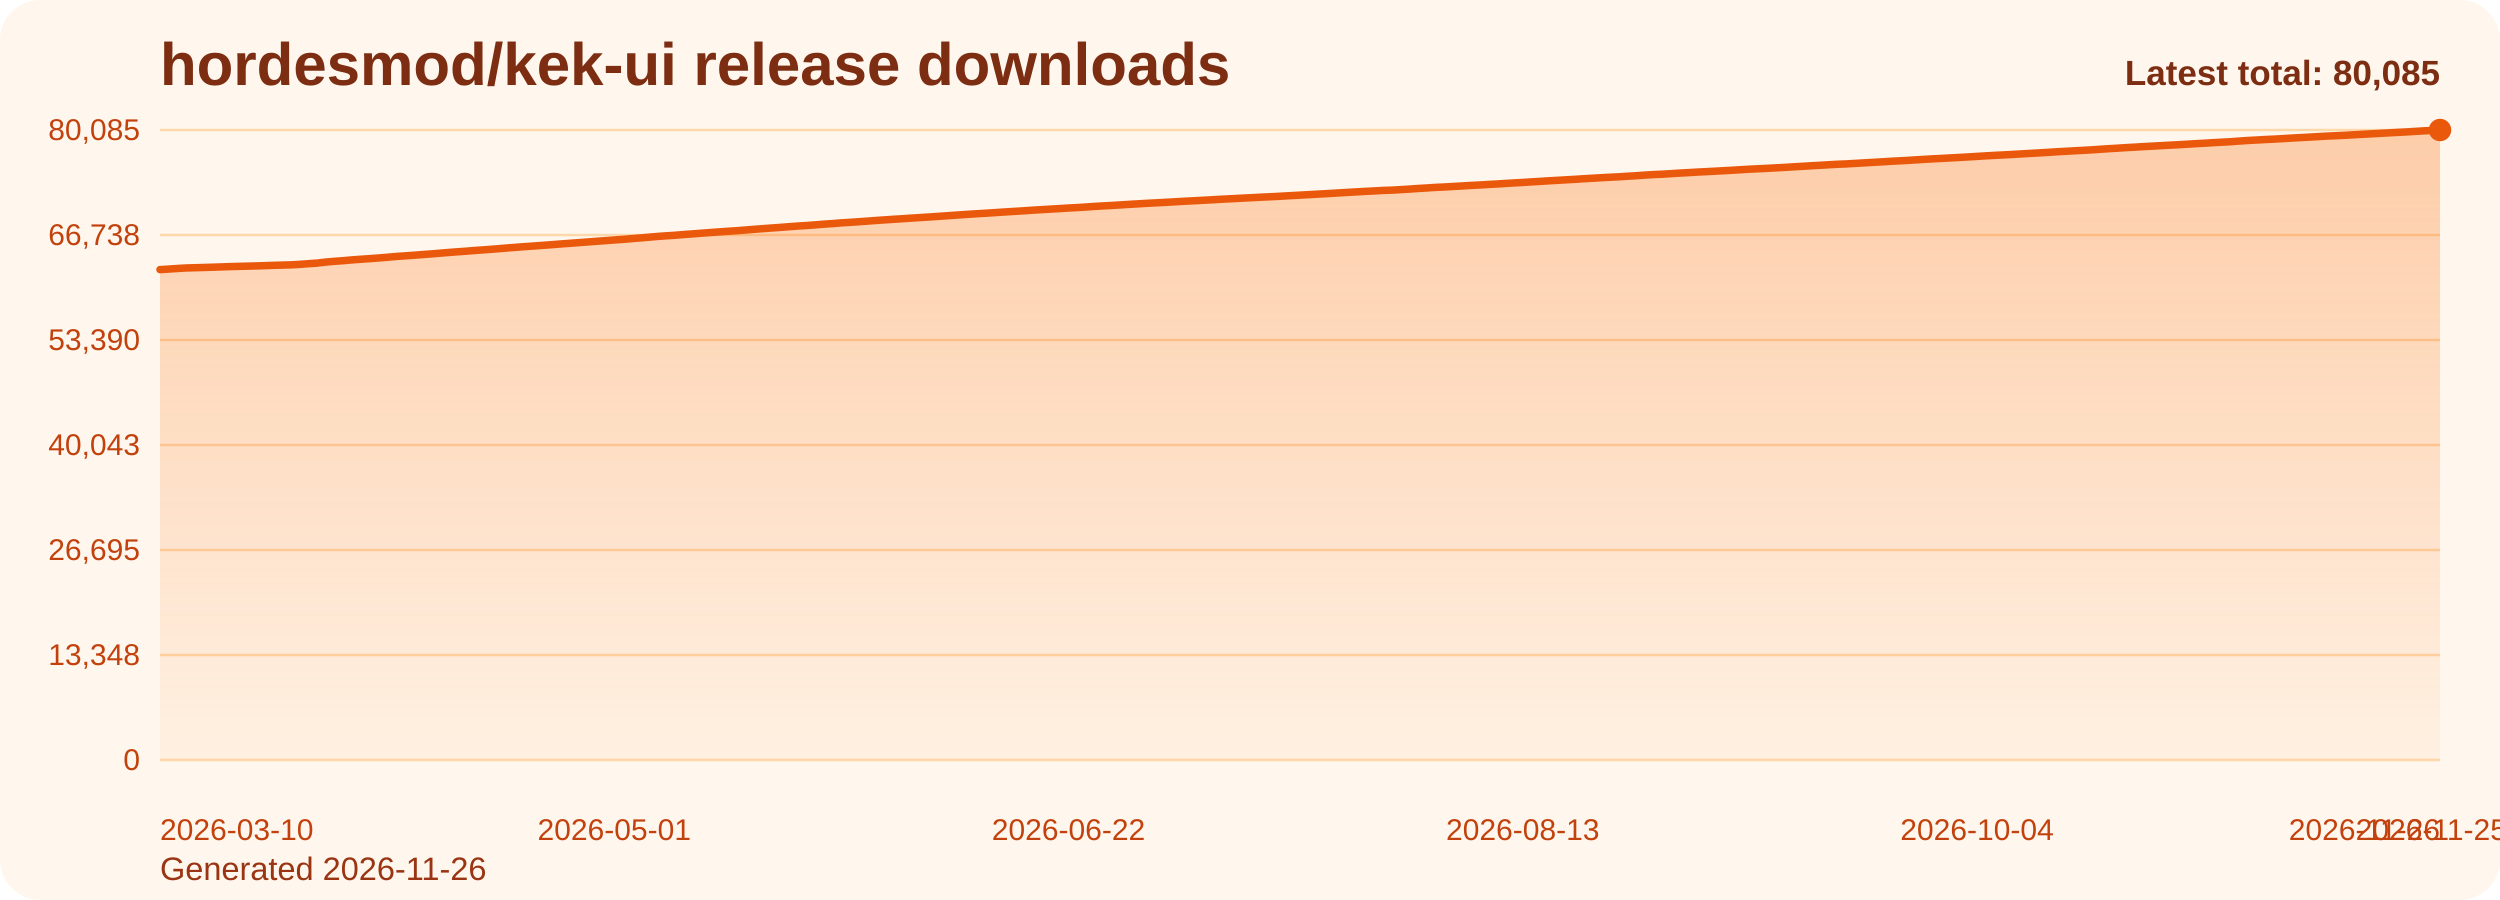
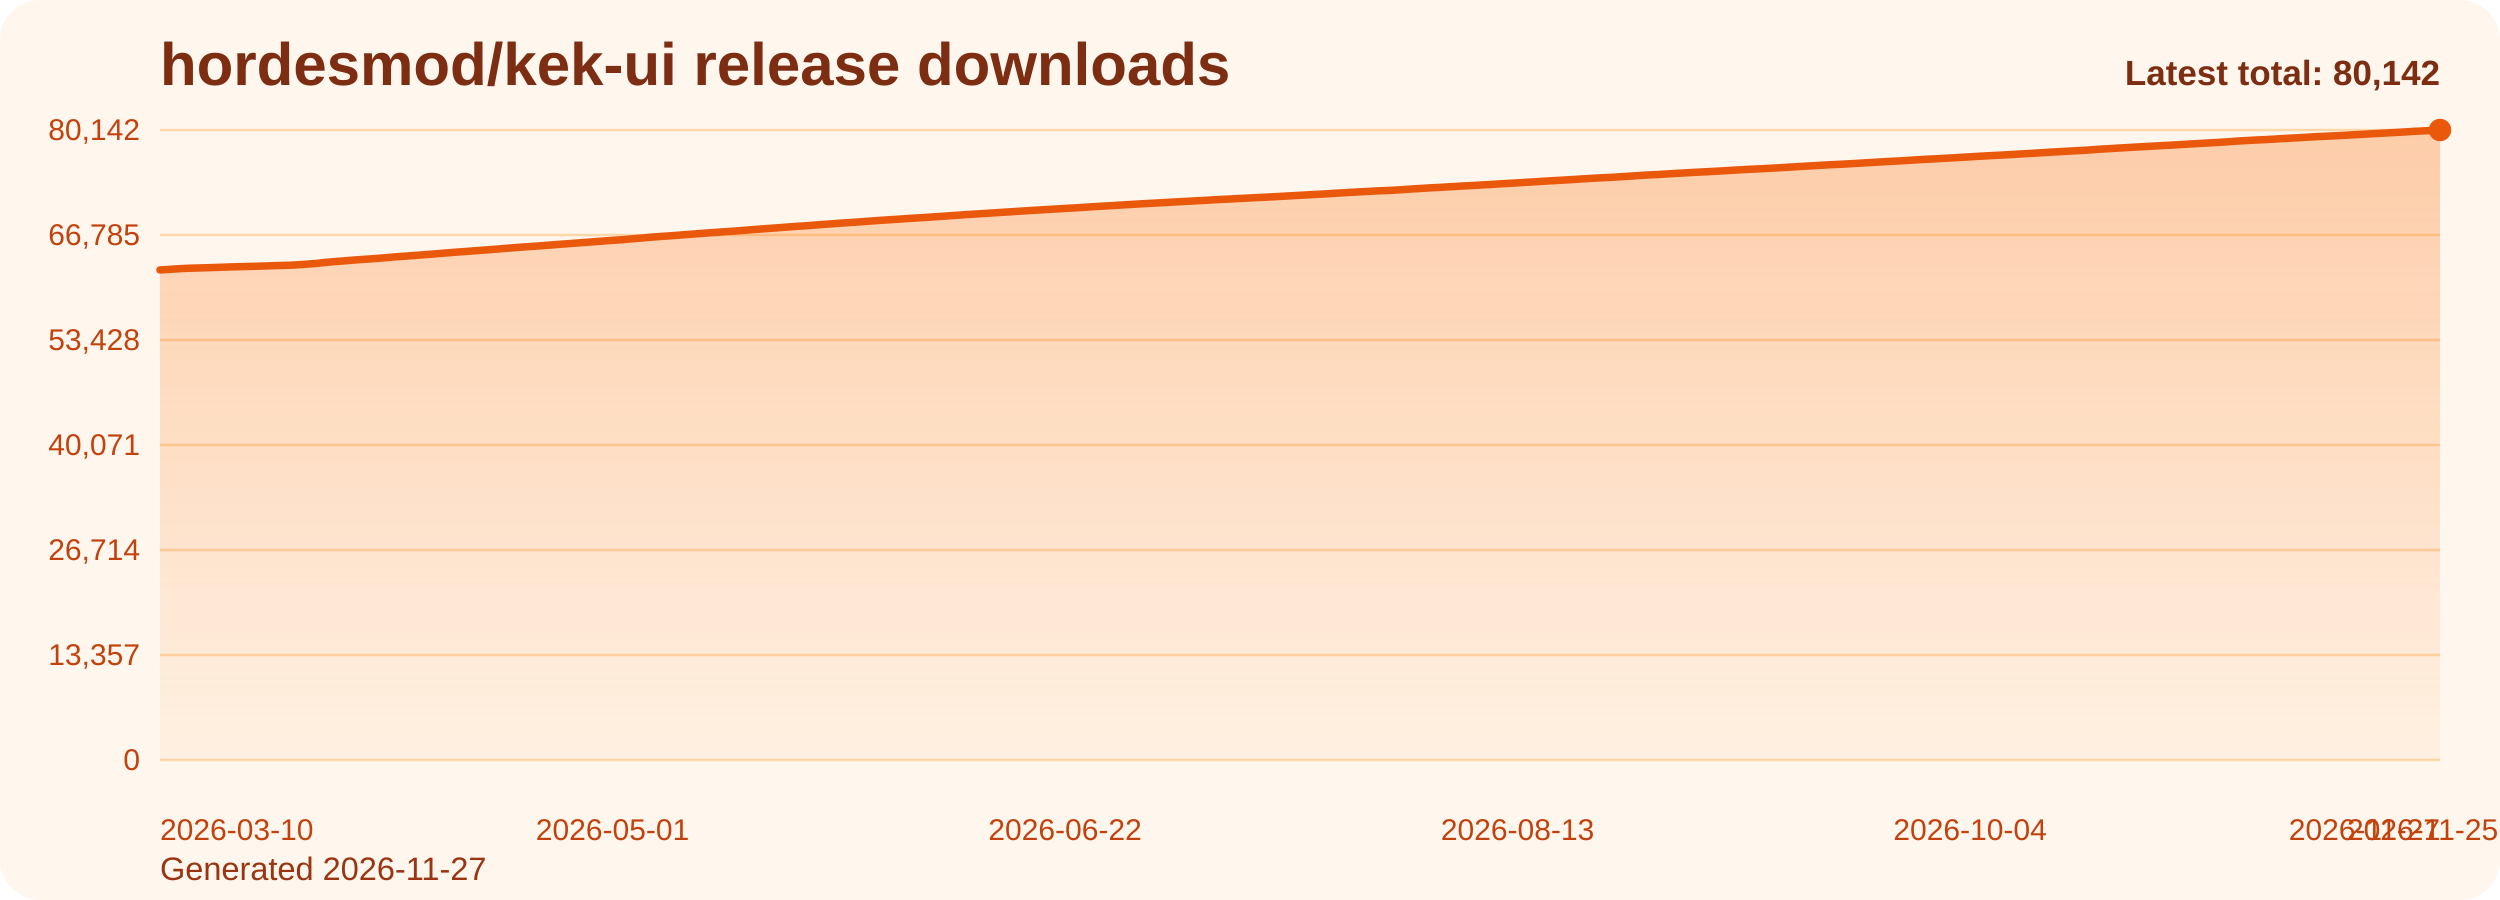
<svg xmlns="http://www.w3.org/2000/svg" viewBox="0 0 1000 360" role="img" aria-label="hordesmod/kek-ui release downloads chart">
  <defs>
    <linearGradient id="fill-total-trend-orange" x1="0" y1="0" x2="0" y2="1">
      <stop offset="0%" stop-color="#f97316" stop-opacity="0.32" />
      <stop offset="100%" stop-color="#f97316" stop-opacity="0.05" />
    </linearGradient>
    <style>
      .bg { fill: #fff7ed; }
      .title { font: 700 24px Arial, sans-serif; fill: #7c2d12; }
      .sub { font: 400 13px Arial, sans-serif; fill: #9a3412; }
      .grid { stroke: #fed7aa; stroke-width: 1; }
      .axis { font: 400 12px Arial, sans-serif; fill: #c2410c; }
      .line { fill: none; stroke: #ea580c; stroke-width: 3; stroke-linecap: round; stroke-linejoin: round; }
      .dot { fill: #ea580c; }
      .value { font: 600 11px Arial, sans-serif; fill: #9a3412; }
      .latest { font: 700 14px Arial, sans-serif; fill: #7c2d12; }
    </style>
  </defs>
  <rect class="bg" x="0" y="0" width="1000" height="360" rx="16" />
  <text class="title" x="64" y="34">hordesmod/kek-ui release downloads</text>
-   <text class="sub" x="64" y="352">Generated 2026-11-26</text>
+   <text class="sub" x="64" y="352">Generated 2026-11-27</text>
  <line x1="64" y1="52.00" x2="976" y2="52.00" class="grid" />
-   <text x="56" y="56.00" text-anchor="end" class="axis">80,085</text>
+   <text x="56" y="56.00" text-anchor="end" class="axis">80,142</text>
  <line x1="64" y1="94.00" x2="976" y2="94.00" class="grid" />
-   <text x="56" y="98.00" text-anchor="end" class="axis">66,738</text>
+   <text x="56" y="98.00" text-anchor="end" class="axis">66,785</text>
  <line x1="64" y1="136.00" x2="976" y2="136.00" class="grid" />
-   <text x="56" y="140.00" text-anchor="end" class="axis">53,390</text>
+   <text x="56" y="140.00" text-anchor="end" class="axis">53,428</text>
  <line x1="64" y1="178.00" x2="976" y2="178.00" class="grid" />
-   <text x="56" y="182.00" text-anchor="end" class="axis">40,043</text>
+   <text x="56" y="182.00" text-anchor="end" class="axis">40,071</text>
  <line x1="64" y1="220.00" x2="976" y2="220.00" class="grid" />
-   <text x="56" y="224.00" text-anchor="end" class="axis">26,695</text>
+   <text x="56" y="224.00" text-anchor="end" class="axis">26,714</text>
  <line x1="64" y1="262.00" x2="976" y2="262.00" class="grid" />
-   <text x="56" y="266.00" text-anchor="end" class="axis">13,348</text>
+   <text x="56" y="266.00" text-anchor="end" class="axis">13,357</text>
  <line x1="64" y1="304.00" x2="976" y2="304.00" class="grid" />
  <text x="56" y="308.00" text-anchor="end" class="axis">0</text>
-   <path d="M 64.00 304 L 64.00 107.84 L 67.49 107.63 L 70.99 107.39 L 74.48 107.19 L 77.98 107.09 L 81.47 106.99 L 84.97 106.88 L 88.46 106.77 L 91.95 106.64 L 95.45 106.55 L 98.94 106.46 L 102.44 106.37 L 105.93 106.26 L 109.43 106.13 L 112.92 106.04 L 116.41 105.94 L 119.91 105.74 L 123.40 105.48 L 126.90 105.23 L 130.39 104.81 L 133.89 104.52 L 137.38 104.26 L 140.87 103.95 L 144.37 103.70 L 147.86 103.46 L 151.36 103.20 L 154.85 102.91 L 158.34 102.60 L 161.84 102.36 L 165.33 102.11 L 168.83 101.84 L 172.32 101.58 L 175.82 101.29 L 179.31 101.00 L 182.80 100.73 L 186.30 100.49 L 189.79 100.20 L 193.29 99.95 L 196.78 99.69 L 200.28 99.41 L 203.77 99.12 L 207.26 98.85 L 210.76 98.59 L 214.25 98.35 L 217.75 98.09 L 221.24 97.83 L 224.74 97.55 L 228.23 97.30 L 231.72 97.03 L 235.22 96.77 L 238.71 96.50 L 242.21 96.25 L 245.70 95.99 L 249.20 95.75 L 252.69 95.45 L 256.18 95.17 L 259.68 94.87 L 263.17 94.56 L 266.67 94.32 L 270.16 94.09 L 273.66 93.80 L 277.15 93.55 L 280.64 93.28 L 284.14 93.01 L 287.63 92.76 L 291.13 92.51 L 294.62 92.29 L 298.11 92.01 L 301.61 91.73 L 305.10 91.46 L 308.60 91.21 L 312.09 90.96 L 315.59 90.68 L 319.08 90.42 L 322.57 90.21 L 326.07 89.95 L 329.56 89.66 L 333.06 89.43 L 336.55 89.14 L 340.05 88.93 L 343.54 88.69 L 347.03 88.44 L 350.53 88.18 L 354.02 87.94 L 357.52 87.71 L 361.01 87.49 L 364.51 87.25 L 368.00 87.03 L 371.49 86.81 L 374.99 86.57 L 378.48 86.33 L 381.98 86.08 L 385.47 85.84 L 388.97 85.61 L 392.46 85.40 L 395.95 85.18 L 399.45 84.95 L 402.94 84.72 L 406.44 84.51 L 409.93 84.29 L 413.43 84.05 L 416.92 83.84 L 420.41 83.63 L 423.91 83.43 L 427.40 83.21 L 430.90 83.03 L 434.39 82.81 L 437.89 82.56 L 441.38 82.36 L 444.87 82.17 L 448.37 81.95 L 451.86 81.73 L 455.36 81.53 L 458.85 81.32 L 462.34 81.14 L 465.84 80.95 L 469.33 80.76 L 472.83 80.55 L 476.32 80.37 L 479.82 80.18 L 483.31 80.00 L 486.80 79.79 L 490.30 79.60 L 493.79 79.43 L 497.29 79.24 L 500.78 79.07 L 504.28 78.88 L 507.77 78.72 L 511.26 78.54 L 514.76 78.34 L 518.25 78.15 L 521.75 77.95 L 525.24 77.76 L 528.74 77.56 L 532.23 77.37 L 535.72 77.15 L 539.22 76.95 L 542.71 76.74 L 546.21 76.54 L 549.70 76.37 L 553.20 76.17 L 556.69 76.06 L 560.18 75.86 L 563.68 75.64 L 567.17 75.39 L 570.67 75.19 L 574.16 74.96 L 577.66 74.80 L 581.15 74.59 L 584.64 74.40 L 588.14 74.18 L 591.63 74.01 L 595.13 73.79 L 598.62 73.61 L 602.11 73.38 L 605.61 73.17 L 609.10 72.98 L 612.60 72.75 L 616.09 72.54 L 619.59 72.32 L 623.08 72.12 L 626.57 71.92 L 630.07 71.72 L 633.56 71.49 L 637.06 71.29 L 640.55 71.08 L 644.05 70.89 L 647.54 70.72 L 651.03 70.49 L 654.53 70.29 L 658.02 70.03 L 661.52 69.82 L 665.01 69.67 L 668.51 69.45 L 672.00 69.23 L 675.49 69.04 L 678.99 68.83 L 682.48 68.66 L 685.98 68.48 L 689.47 68.28 L 692.97 68.09 L 696.46 67.87 L 699.95 67.67 L 703.45 67.49 L 706.94 67.33 L 710.44 67.14 L 713.93 66.95 L 717.43 66.73 L 720.92 66.53 L 724.41 66.31 L 727.91 66.12 L 731.40 65.91 L 734.90 65.71 L 738.39 65.57 L 741.89 65.37 L 745.38 65.16 L 748.87 64.96 L 752.37 64.76 L 755.86 64.54 L 759.36 64.35 L 762.85 64.17 L 766.34 63.94 L 769.84 63.73 L 773.33 63.53 L 776.83 63.36 L 780.32 63.16 L 783.82 62.97 L 787.31 62.77 L 790.80 62.56 L 794.30 62.34 L 797.79 62.15 L 801.29 61.97 L 804.78 61.79 L 808.28 61.58 L 811.77 61.38 L 815.26 61.18 L 818.76 60.97 L 822.25 60.74 L 825.75 60.55 L 829.24 60.35 L 832.74 60.16 L 836.23 59.97 L 839.72 59.73 L 843.22 59.49 L 846.71 59.29 L 850.21 59.06 L 853.70 58.87 L 857.20 58.65 L 860.69 58.47 L 864.18 58.27 L 867.68 58.08 L 871.17 57.90 L 874.67 57.70 L 878.16 57.48 L 881.66 57.29 L 885.15 57.07 L 888.64 56.88 L 892.14 56.69 L 895.63 56.43 L 899.13 56.19 L 902.62 56.01 L 906.11 55.81 L 909.61 55.65 L 913.10 55.45 L 916.60 55.23 L 920.09 55.04 L 923.59 54.86 L 927.08 54.65 L 930.57 54.45 L 934.07 54.30 L 937.56 54.13 L 941.06 53.94 L 944.55 53.74 L 948.05 53.56 L 951.54 53.36 L 955.03 53.17 L 958.53 52.98 L 962.02 52.80 L 965.52 52.59 L 969.01 52.37 L 972.51 52.19 L 976.00 52.00 L 976.00 304 Z" fill="url(#fill-total-trend-orange)" />
-   <polyline class="line" points="64.00,107.84 67.49,107.63 70.99,107.39 74.48,107.19 77.98,107.09 81.47,106.99 84.97,106.88 88.46,106.77 91.95,106.64 95.45,106.55 98.94,106.46 102.44,106.37 105.93,106.26 109.43,106.13 112.92,106.04 116.41,105.94 119.91,105.74 123.40,105.48 126.90,105.23 130.39,104.81 133.89,104.52 137.38,104.26 140.87,103.95 144.37,103.70 147.86,103.46 151.36,103.20 154.85,102.91 158.34,102.60 161.84,102.36 165.33,102.11 168.83,101.84 172.32,101.58 175.82,101.29 179.31,101.00 182.80,100.73 186.30,100.49 189.79,100.20 193.29,99.95 196.78,99.69 200.28,99.41 203.77,99.12 207.26,98.85 210.76,98.59 214.25,98.35 217.75,98.09 221.24,97.83 224.74,97.55 228.23,97.30 231.72,97.03 235.22,96.77 238.71,96.50 242.21,96.25 245.70,95.99 249.20,95.75 252.69,95.45 256.18,95.17 259.68,94.87 263.17,94.56 266.67,94.32 270.16,94.09 273.66,93.80 277.15,93.55 280.64,93.28 284.14,93.01 287.63,92.76 291.13,92.51 294.62,92.29 298.11,92.01 301.61,91.73 305.10,91.46 308.60,91.21 312.09,90.96 315.59,90.68 319.08,90.42 322.57,90.21 326.07,89.95 329.56,89.66 333.06,89.43 336.55,89.14 340.05,88.93 343.54,88.69 347.03,88.44 350.53,88.18 354.02,87.94 357.52,87.71 361.01,87.49 364.51,87.25 368.00,87.03 371.49,86.81 374.99,86.57 378.48,86.33 381.98,86.08 385.47,85.84 388.97,85.61 392.46,85.40 395.95,85.18 399.45,84.95 402.94,84.72 406.44,84.51 409.93,84.29 413.43,84.05 416.92,83.84 420.41,83.63 423.91,83.43 427.40,83.21 430.90,83.03 434.39,82.81 437.89,82.56 441.38,82.36 444.87,82.17 448.37,81.95 451.86,81.73 455.36,81.53 458.85,81.32 462.34,81.14 465.84,80.95 469.33,80.76 472.83,80.55 476.32,80.37 479.82,80.18 483.31,80.00 486.80,79.79 490.30,79.60 493.79,79.43 497.29,79.24 500.78,79.07 504.28,78.88 507.77,78.72 511.26,78.54 514.76,78.34 518.25,78.15 521.75,77.95 525.24,77.76 528.74,77.56 532.23,77.37 535.72,77.15 539.22,76.95 542.71,76.74 546.21,76.54 549.70,76.37 553.20,76.17 556.69,76.06 560.18,75.86 563.68,75.64 567.17,75.39 570.67,75.19 574.16,74.96 577.66,74.80 581.15,74.59 584.64,74.40 588.14,74.18 591.63,74.01 595.13,73.79 598.62,73.61 602.11,73.38 605.61,73.17 609.10,72.98 612.60,72.75 616.09,72.54 619.59,72.32 623.08,72.12 626.57,71.92 630.07,71.72 633.56,71.49 637.06,71.29 640.55,71.08 644.05,70.89 647.54,70.72 651.03,70.49 654.53,70.29 658.02,70.03 661.52,69.82 665.01,69.67 668.51,69.45 672.00,69.23 675.49,69.04 678.99,68.83 682.48,68.66 685.98,68.48 689.47,68.28 692.97,68.09 696.46,67.87 699.95,67.67 703.45,67.49 706.94,67.33 710.44,67.14 713.93,66.95 717.43,66.73 720.92,66.53 724.41,66.31 727.91,66.12 731.40,65.91 734.90,65.71 738.39,65.57 741.89,65.37 745.38,65.16 748.87,64.96 752.37,64.76 755.86,64.54 759.36,64.35 762.85,64.17 766.34,63.94 769.84,63.73 773.33,63.53 776.83,63.36 780.32,63.16 783.82,62.97 787.31,62.77 790.80,62.56 794.30,62.34 797.79,62.15 801.29,61.97 804.78,61.79 808.28,61.58 811.77,61.38 815.26,61.18 818.76,60.97 822.25,60.74 825.75,60.55 829.24,60.35 832.74,60.16 836.23,59.97 839.72,59.73 843.22,59.49 846.71,59.29 850.21,59.06 853.70,58.87 857.20,58.65 860.69,58.47 864.18,58.27 867.68,58.08 871.17,57.90 874.67,57.70 878.16,57.48 881.66,57.29 885.15,57.07 888.64,56.88 892.14,56.69 895.63,56.43 899.13,56.19 902.62,56.01 906.11,55.81 909.61,55.65 913.10,55.45 916.60,55.23 920.09,55.04 923.59,54.86 927.08,54.65 930.57,54.45 934.07,54.30 937.56,54.13 941.06,53.94 944.55,53.74 948.05,53.56 951.54,53.36 955.03,53.17 958.53,52.98 962.02,52.80 965.52,52.59 969.01,52.37 972.51,52.19 976.00,52.00" />
+   <path d="M 64.00 304 L 64.00 107.98 L 67.48 107.77 L 70.96 107.53 L 74.44 107.33 L 77.92 107.23 L 81.40 107.13 L 84.89 107.02 L 88.37 106.91 L 91.85 106.78 L 95.33 106.69 L 98.81 106.60 L 102.29 106.51 L 105.77 106.40 L 109.25 106.27 L 112.73 106.18 L 116.21 106.08 L 119.69 105.88 L 123.18 105.62 L 126.66 105.37 L 130.14 104.96 L 133.62 104.66 L 137.10 104.40 L 140.58 104.10 L 144.06 103.84 L 147.54 103.60 L 151.02 103.35 L 154.50 103.06 L 157.98 102.75 L 161.47 102.50 L 164.95 102.25 L 168.43 101.98 L 171.91 101.72 L 175.39 101.44 L 178.87 101.14 L 182.35 100.87 L 185.83 100.63 L 189.31 100.35 L 192.79 100.10 L 196.27 99.84 L 199.76 99.56 L 203.24 99.27 L 206.72 98.99 L 210.20 98.74 L 213.68 98.50 L 217.16 98.24 L 220.64 97.98 L 224.12 97.70 L 227.60 97.45 L 231.08 97.18 L 234.56 96.92 L 238.05 96.65 L 241.53 96.40 L 245.01 96.14 L 248.49 95.90 L 251.97 95.60 L 255.45 95.32 L 258.93 95.02 L 262.41 94.71 L 265.89 94.47 L 269.37 94.24 L 272.85 93.95 L 276.34 93.70 L 279.82 93.43 L 283.30 93.16 L 286.78 92.92 L 290.26 92.66 L 293.74 92.44 L 297.22 92.16 L 300.70 91.88 L 304.18 91.61 L 307.66 91.36 L 311.15 91.11 L 314.63 90.84 L 318.11 90.57 L 321.59 90.37 L 325.07 90.10 L 328.55 89.81 L 332.03 89.58 L 335.51 89.30 L 338.99 89.08 L 342.47 88.84 L 345.95 88.60 L 349.44 88.33 L 352.92 88.09 L 356.40 87.87 L 359.88 87.64 L 363.36 87.40 L 366.84 87.18 L 370.32 86.97 L 373.80 86.72 L 377.28 86.49 L 380.76 86.24 L 384.24 86.00 L 387.73 85.76 L 391.21 85.55 L 394.69 85.34 L 398.17 85.10 L 401.65 84.88 L 405.13 84.66 L 408.61 84.44 L 412.09 84.21 L 415.57 84.00 L 419.05 83.79 L 422.53 83.59 L 426.02 83.37 L 429.50 83.18 L 432.98 82.97 L 436.46 82.72 L 439.94 82.52 L 443.42 82.32 L 446.90 82.11 L 450.38 81.89 L 453.86 81.69 L 457.34 81.48 L 460.82 81.30 L 464.31 81.11 L 467.79 80.92 L 471.27 80.71 L 474.75 80.53 L 478.23 80.34 L 481.71 80.16 L 485.19 79.95 L 488.67 79.76 L 492.15 79.59 L 495.63 79.40 L 499.11 79.23 L 502.60 79.04 L 506.08 78.88 L 509.56 78.70 L 513.04 78.50 L 516.52 78.31 L 520.00 78.11 L 523.48 77.92 L 526.96 77.72 L 530.44 77.54 L 533.92 77.31 L 537.40 77.11 L 540.89 76.90 L 544.37 76.71 L 547.85 76.53 L 551.33 76.33 L 554.81 76.22 L 558.29 76.03 L 561.77 75.80 L 565.25 75.55 L 568.73 75.35 L 572.21 75.13 L 575.69 74.97 L 579.18 74.75 L 582.66 74.56 L 586.14 74.34 L 589.62 74.17 L 593.10 73.95 L 596.58 73.77 L 600.06 73.54 L 603.54 73.34 L 607.02 73.15 L 610.50 72.91 L 613.98 72.71 L 617.47 72.49 L 620.95 72.28 L 624.43 72.09 L 627.91 71.89 L 631.39 71.66 L 634.87 71.45 L 638.35 71.24 L 641.83 71.05 L 645.31 70.89 L 648.79 70.66 L 652.27 70.45 L 655.76 70.20 L 659.24 69.98 L 662.72 69.83 L 666.20 69.62 L 669.68 69.40 L 673.16 69.20 L 676.64 69.00 L 680.12 68.82 L 683.60 68.65 L 687.08 68.45 L 690.56 68.26 L 694.05 68.04 L 697.53 67.84 L 701.01 67.66 L 704.49 67.50 L 707.97 67.31 L 711.45 67.12 L 714.93 66.90 L 718.41 66.70 L 721.89 66.48 L 725.37 66.29 L 728.85 66.08 L 732.34 65.88 L 735.82 65.73 L 739.30 65.54 L 742.78 65.33 L 746.26 65.13 L 749.74 64.93 L 753.22 64.71 L 756.70 64.52 L 760.18 64.34 L 763.66 64.12 L 767.15 63.90 L 770.63 63.70 L 774.11 63.53 L 777.59 63.33 L 781.07 63.14 L 784.55 62.94 L 788.03 62.73 L 791.51 62.51 L 794.99 62.32 L 798.47 62.14 L 801.95 61.96 L 805.44 61.75 L 808.92 61.55 L 812.40 61.35 L 815.88 61.14 L 819.36 60.92 L 822.84 60.72 L 826.32 60.52 L 829.80 60.33 L 833.28 60.15 L 836.76 59.91 L 840.24 59.66 L 843.73 59.46 L 847.21 59.24 L 850.69 59.04 L 854.17 58.83 L 857.65 58.64 L 861.13 58.45 L 864.61 58.25 L 868.09 58.07 L 871.57 57.87 L 875.05 57.66 L 878.53 57.46 L 882.02 57.25 L 885.50 57.06 L 888.98 56.86 L 892.46 56.61 L 895.94 56.36 L 899.42 56.18 L 902.90 55.98 L 906.38 55.83 L 909.86 55.63 L 913.34 55.41 L 916.82 55.22 L 920.31 55.04 L 923.79 54.83 L 927.27 54.63 L 930.75 54.48 L 934.23 54.31 L 937.71 54.12 L 941.19 53.92 L 944.67 53.74 L 948.15 53.54 L 951.63 53.35 L 955.11 53.15 L 958.60 52.97 L 962.08 52.77 L 965.56 52.54 L 969.04 52.37 L 972.52 52.18 L 976.00 52.00 L 976.00 304 Z" fill="url(#fill-total-trend-orange)" />
+   <polyline class="line" points="64.00,107.98 67.48,107.77 70.96,107.53 74.44,107.33 77.92,107.23 81.40,107.13 84.89,107.02 88.37,106.91 91.85,106.78 95.33,106.69 98.81,106.60 102.29,106.51 105.77,106.40 109.25,106.27 112.73,106.18 116.21,106.08 119.69,105.88 123.18,105.62 126.66,105.37 130.14,104.96 133.62,104.66 137.10,104.40 140.58,104.10 144.06,103.84 147.54,103.60 151.02,103.35 154.50,103.06 157.98,102.75 161.47,102.50 164.95,102.25 168.43,101.98 171.91,101.72 175.39,101.44 178.87,101.14 182.35,100.87 185.83,100.63 189.31,100.35 192.79,100.10 196.27,99.84 199.76,99.56 203.24,99.27 206.72,98.99 210.20,98.74 213.68,98.50 217.16,98.24 220.64,97.98 224.12,97.70 227.60,97.45 231.08,97.18 234.56,96.92 238.05,96.65 241.53,96.40 245.01,96.14 248.49,95.90 251.97,95.60 255.45,95.32 258.93,95.02 262.41,94.71 265.89,94.47 269.37,94.24 272.85,93.95 276.34,93.70 279.82,93.43 283.30,93.16 286.78,92.92 290.26,92.66 293.74,92.44 297.22,92.16 300.70,91.88 304.18,91.61 307.66,91.36 311.15,91.11 314.63,90.84 318.11,90.57 321.59,90.37 325.07,90.10 328.55,89.81 332.03,89.58 335.51,89.30 338.99,89.08 342.47,88.84 345.95,88.60 349.44,88.33 352.92,88.09 356.40,87.87 359.88,87.64 363.36,87.40 366.84,87.18 370.32,86.97 373.80,86.72 377.28,86.49 380.76,86.24 384.24,86.00 387.73,85.76 391.21,85.55 394.69,85.34 398.17,85.10 401.65,84.88 405.13,84.66 408.61,84.44 412.09,84.21 415.57,84.00 419.05,83.79 422.53,83.59 426.02,83.37 429.50,83.18 432.98,82.97 436.46,82.72 439.94,82.52 443.42,82.32 446.90,82.11 450.38,81.89 453.86,81.69 457.34,81.48 460.82,81.30 464.31,81.11 467.79,80.92 471.27,80.71 474.75,80.53 478.23,80.34 481.71,80.16 485.19,79.95 488.67,79.76 492.15,79.59 495.63,79.40 499.11,79.23 502.60,79.04 506.08,78.88 509.56,78.70 513.04,78.50 516.52,78.31 520.00,78.11 523.48,77.92 526.96,77.72 530.44,77.54 533.92,77.31 537.40,77.11 540.89,76.90 544.37,76.71 547.85,76.53 551.33,76.33 554.81,76.22 558.29,76.03 561.77,75.80 565.25,75.55 568.73,75.35 572.21,75.13 575.69,74.97 579.18,74.75 582.66,74.56 586.14,74.34 589.62,74.17 593.10,73.95 596.58,73.77 600.06,73.54 603.54,73.34 607.02,73.15 610.50,72.91 613.98,72.71 617.47,72.49 620.95,72.28 624.43,72.09 627.91,71.89 631.39,71.66 634.87,71.45 638.35,71.24 641.83,71.05 645.31,70.89 648.79,70.66 652.27,70.45 655.76,70.20 659.24,69.98 662.72,69.83 666.20,69.62 669.68,69.40 673.16,69.20 676.64,69.00 680.12,68.82 683.60,68.65 687.08,68.45 690.56,68.26 694.05,68.04 697.53,67.84 701.01,67.66 704.49,67.50 707.97,67.31 711.45,67.12 714.93,66.90 718.41,66.70 721.89,66.48 725.37,66.29 728.85,66.08 732.34,65.88 735.82,65.73 739.30,65.54 742.78,65.33 746.26,65.13 749.74,64.93 753.22,64.71 756.70,64.52 760.18,64.34 763.66,64.12 767.15,63.90 770.63,63.70 774.11,63.53 777.59,63.33 781.07,63.14 784.55,62.94 788.03,62.73 791.51,62.51 794.99,62.32 798.47,62.14 801.95,61.96 805.44,61.75 808.92,61.55 812.40,61.35 815.88,61.14 819.36,60.92 822.84,60.72 826.32,60.52 829.80,60.33 833.28,60.15 836.76,59.91 840.24,59.66 843.73,59.46 847.21,59.24 850.69,59.04 854.17,58.83 857.65,58.64 861.13,58.45 864.61,58.25 868.09,58.07 871.57,57.87 875.05,57.66 878.53,57.46 882.02,57.25 885.50,57.06 888.98,56.86 892.46,56.61 895.94,56.36 899.42,56.18 902.90,55.98 906.38,55.83 909.86,55.63 913.34,55.41 916.82,55.22 920.31,55.04 923.79,54.83 927.27,54.63 930.75,54.48 934.23,54.31 937.71,54.12 941.19,53.92 944.67,53.74 948.15,53.54 951.63,53.35 955.11,53.15 958.60,52.97 962.08,52.77 965.56,52.54 969.04,52.37 972.52,52.18 976.00,52.00" />
  <circle class="dot" cx="976.00" cy="52.00" r="4.5" />
  <text class="axis" x="64.00" y="336" text-anchor="start">2026-03-10</text>
-   <text class="axis" x="245.70" y="336" text-anchor="middle">2026-05-01</text>
-   <text class="axis" x="427.40" y="336" text-anchor="middle">2026-06-22</text>
-   <text class="axis" x="609.10" y="336" text-anchor="middle">2026-08-13</text>
-   <text class="axis" x="790.80" y="336" text-anchor="middle">2026-10-04</text>
-   <text class="axis" x="972.51" y="336" text-anchor="middle">2026-11-25</text>
-   <text class="axis" x="976.00" y="336" text-anchor="end">2026-11-26</text>
-   <text class="latest" x="976" y="34" text-anchor="end">Latest total: 80,085</text>
+   <text class="axis" x="245.01" y="336" text-anchor="middle">2026-05-01</text>
+   <text class="axis" x="426.02" y="336" text-anchor="middle">2026-06-22</text>
+   <text class="axis" x="607.02" y="336" text-anchor="middle">2026-08-13</text>
+   <text class="axis" x="788.03" y="336" text-anchor="middle">2026-10-04</text>
+   <text class="axis" x="969.04" y="336" text-anchor="middle">2026-11-25</text>
+   <text class="axis" x="976.00" y="336" text-anchor="end">2026-11-27</text>
+   <text class="latest" x="976" y="34" text-anchor="end">Latest total: 80,142</text>
</svg>
